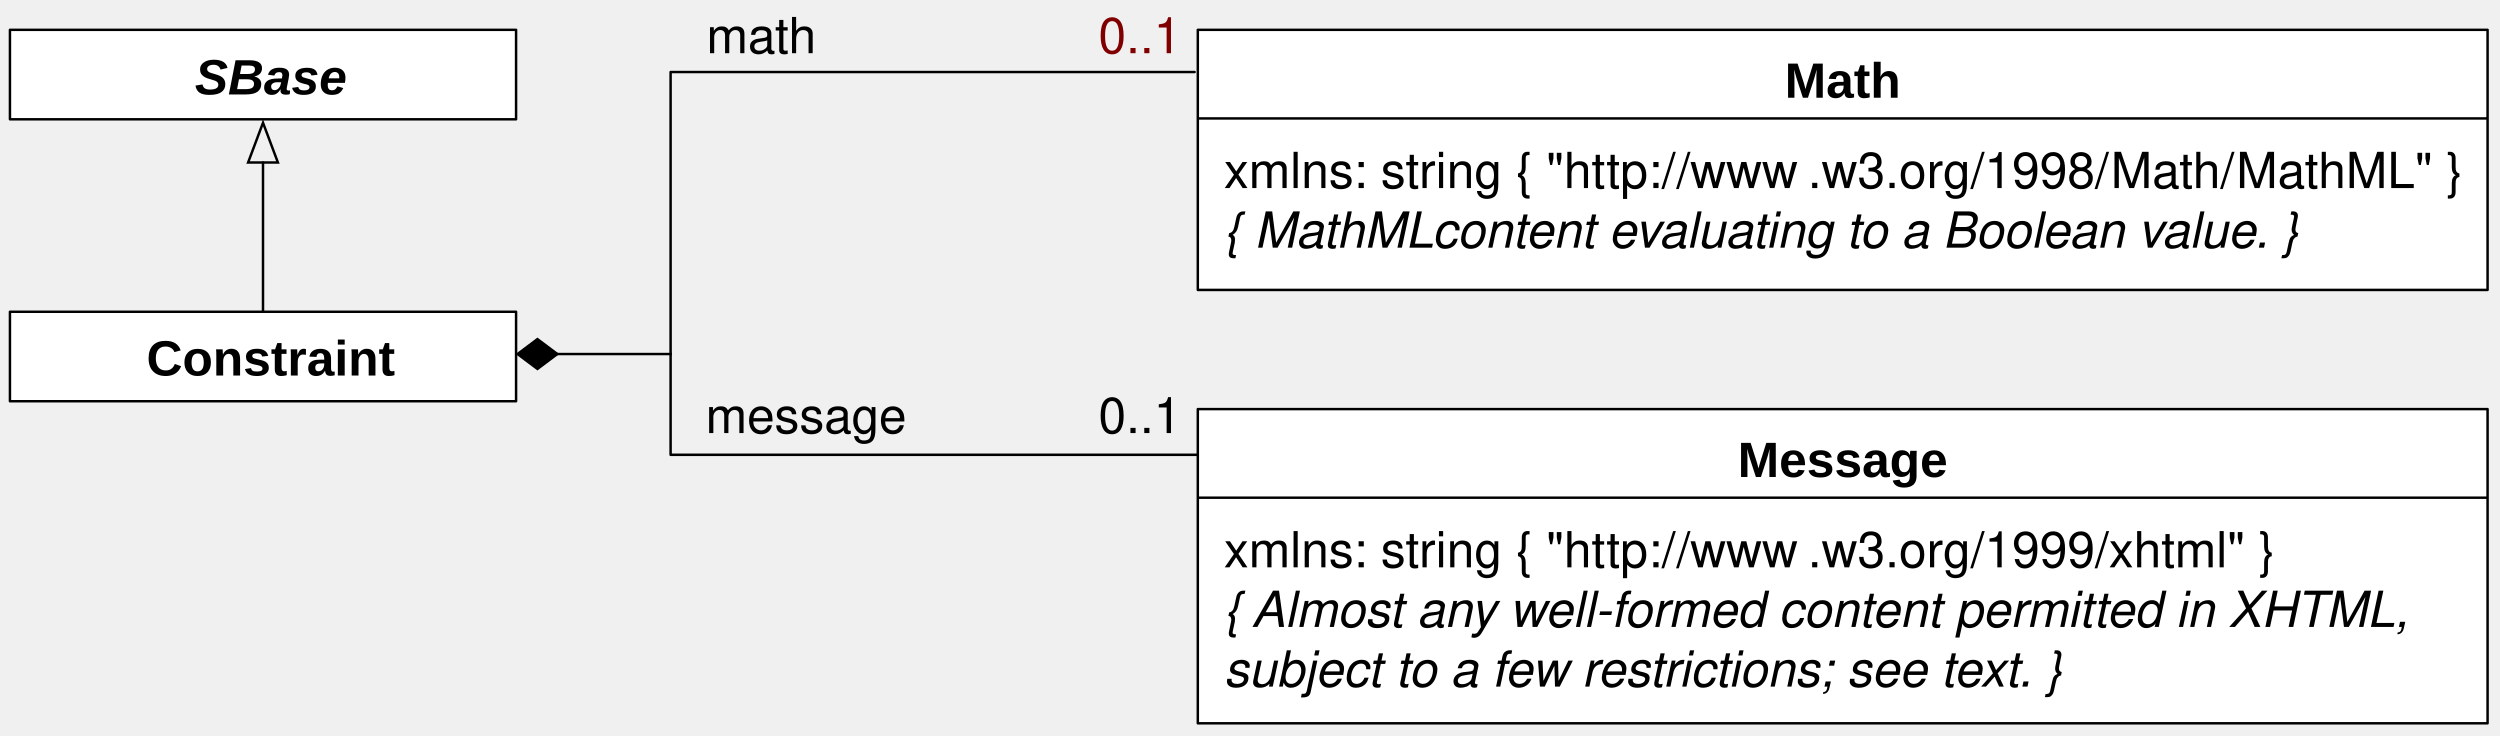
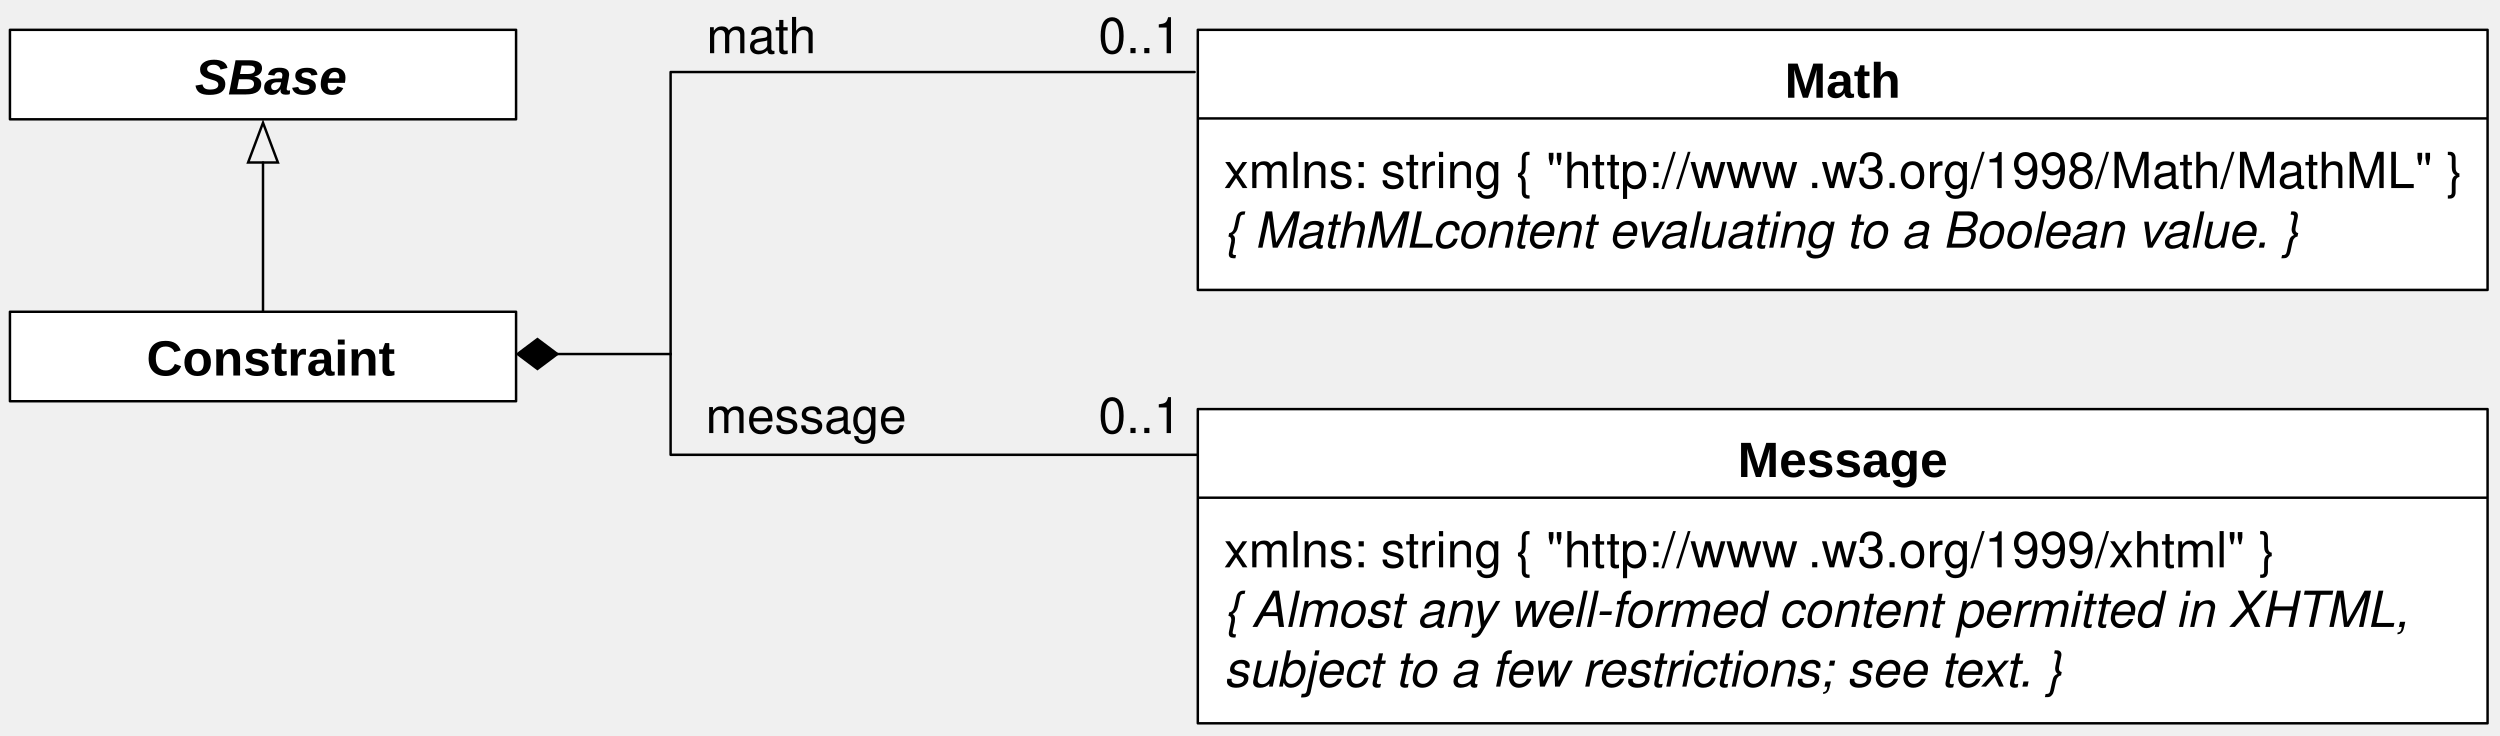
<svg xmlns="http://www.w3.org/2000/svg" version="1.1" viewBox="69 47 503 148" width="503pt" height="148pt" id="svg2">
  <defs id="defs6">
    <font-face font-family="Helvetica" font-size="10" units-per-em="1000" underline-position="-75.684" underline-thickness="49.316" slope="0" x-height="532.227" cap-height="719.727" ascent="770.02" descent="-229.98" font-weight="bold" id="font-face8">
      <font-face-src id="font-face-src10">
        <font-face-name name="Helvetica-Bold" id="font-face-name12" />
      </font-face-src>
    </font-face>
    <marker orient="auto" overflow="visible" markerUnits="strokeWidth" id="FilledDiamond_Marker" viewBox="-17 -7 18 14" markerWidth="18" markerHeight="14" color="black">
      <g id="g15">
        <path d="M -16 0 L -8 6 L 0 0 L -8 -6 Z" fill="currentColor" stroke="currentColor" stroke-width="1" id="path17" />
      </g>
    </marker>
    <font-face font-family="Helvetica" font-size="10" units-per-em="1000" underline-position="-75.684" underline-thickness="49.316" slope="0" x-height="522.949" cap-height="717.285" ascent="770.02" descent="-229.98" font-weight="500" id="font-face19">
      <font-face-src id="font-face-src21">
        <font-face-name name="Helvetica" id="font-face-name23" />
      </font-face-src>
    </font-face>
    <font-face font-family="Helvetica" font-size="10" units-per-em="1000" underline-position="-75.684" underline-thickness="49.316" slope="-1200" x-height="539.551" cap-height="719.727" ascent="770.02" descent="-229.98" font-style="italic" font-weight="bold" id="font-face25">
      <font-face-src id="font-face-src27">
        <font-face-name name="Helvetica-BoldOblique" id="font-face-name29" />
      </font-face-src>
    </font-face>
    <marker orient="auto" overflow="visible" markerUnits="strokeWidth" id="Arrow_Marker" viewBox="-1 -7 18 14" markerWidth="18" markerHeight="14" color="black">
      <g id="g32">
        <path d="M 16 0 L 0 -6 L 0 6 Z" fill="none" stroke="currentColor" stroke-width="1" id="path34" />
      </g>
    </marker>
    <font-face font-family="Helvetica" font-size="10" units-per-em="1000" underline-position="-75.684" underline-thickness="49.316" slope="-1200" x-height="522.949" cap-height="717.285" ascent="770.02" descent="-229.98" font-style="italic" font-weight="500" id="font-face36">
      <font-face-src id="font-face-src38">
        <font-face-name name="Helvetica-Oblique" id="font-face-name40" />
      </font-face-src>
    </font-face>
  </defs>
  <g stroke="none" stroke-opacity="1" stroke-dasharray="none" fill="none" fill-opacity="1" id="g42">
    <g id="g46">
      <rect x="71" y="109.729" width="101.833" height="18" fill="white" id="rect50" />
      <rect x="71" y="109.729" width="101.833" height="18" stroke="black" stroke-linecap="round" stroke-linejoin="round" stroke-width=".5" id="rect52" />
      <text transform="translate(95.3745 112.562)" fill="black" id="text54" style="-inkscape-font-specification:Arial Bold;font-family:Arial;font-weight:bold;font-style:normal;font-stretch:normal;font-variant:normal">
        <tspan font-family="Helvetica" font-size="10" font-weight="bold" x="3.119" y="10" textLength="50" id="tspan56" style="-inkscape-font-specification:Arial Bold;font-family:Arial;font-weight:bold;font-style:normal;font-stretch:normal;font-variant:normal">Constraint</tspan>
      </text>
      <line x1="181.133" y1="118.229" x2="203.926" y2="118.229" marker-start="url(#FilledDiamond_Marker)" stroke="black" stroke-linecap="square" stroke-linejoin="bevel" stroke-width=".5" id="line58" />
      <text transform="translate(210.767 47.7011)" fill="black" id="text60">
        <tspan font-family="Helvetica" font-size="10" font-weight="500" x=".384" y="10" textLength="22.231" id="tspan62">math</tspan>
      </text>
      <rect x="71" y="53" width="101.833" height="18" fill="white" id="rect64" />
      <rect x="71" y="53" width="101.833" height="18" stroke="black" stroke-linecap="round" stroke-linejoin="round" stroke-width=".5" id="rect66" />
      <text transform="translate(88.3215 56)" fill="black" id="text68" style="-inkscape-font-specification:Arial Bold Oblique;font-family:Arial;font-weight:bold;font-style:oblique;font-stretch:normal;font-variant:normal">
        <tspan font-family="Helvetica" font-size="10" font-style="italic" font-weight="bold" x="19.885" y="10" textLength="30.576" id="tspan70" style="-inkscape-font-specification:Arial Bold Oblique;font-family:Arial;font-weight:bold;font-style:oblique;font-stretch:normal;font-variant:normal">SBase</tspan>
      </text>
      <line x1="121.916" y1="109.729" x2="121.917" y2="79.7" marker-end="url(#Arrow_Marker)" stroke="black" stroke-linecap="round" stroke-linejoin="round" stroke-width=".5" id="line72" />
      <text transform="translate(289.851 124.138)" fill="black" id="text74">
        <tspan font-family="Helvetica" font-size="10" font-weight="500" x=".16" y="10" textLength="16.68" id="tspan76">0..1</tspan>
      </text>
      <path d="M 309.356 61.494 L 203.926 61.494 L 203.926 138.506 L 310 138.506" stroke="black" stroke-linecap="round" stroke-linejoin="round" stroke-width=".5" id="path78" />
      <rect x="310" y="53" width="259.5" height="52.333" fill="white" id="rect80" />
      <rect x="310" y="53" width="259.5" height="52.333" stroke="black" stroke-linecap="round" stroke-linejoin="round" stroke-width=".5" id="rect82" />
      <text transform="translate(427.75 56.667)" fill="black" id="text84" style="-inkscape-font-specification:Arial Bold;font-family:Arial;font-weight:bold;font-style:normal;font-stretch:normal;font-variant:normal">
        <tspan font-family="Helvetica" font-size="10" font-weight="bold" x=".335" y="10" textLength="23.33" id="tspan86" style="-inkscape-font-specification:Arial Bold;font-family:Arial;font-weight:bold;font-style:normal;font-stretch:normal;font-variant:normal">Math</tspan>
      </text>
      <line x1="310.166" y1="70.833" x2="569.333" y2="70.833" stroke="black" stroke-linecap="round" stroke-linejoin="round" stroke-width=".5" id="line88" />
      <text transform="translate(315.25 74.8327)" fill="black" id="text90">
        <tspan font-family="Helvetica" font-size="10" font-weight="500" x="0" y="10" textLength="118.027" id="tspan92">xmlns: string  { "http://www</tspan>
        <tspan font-family="Helvetica" font-size="10" font-weight="500" x="117.48" y="10" textLength="131.396" id="tspan94">.w3.org/1998/Math/MathML" }</tspan>
        <tspan font-family="Helvetica" font-size="10" font-style="italic" font-weight="500" x="0" y="22" textLength="42.241" id="tspan96">{ MathML</tspan>
        <tspan font-family="Helvetica" font-size="10" font-style="italic" font-weight="500" x="41.875" y="22" textLength="178.467" id="tspan98"> content evaluating to a Boolean value. }</tspan>
      </text>
      <rect x="310" y="129.31" width="259.5" height="63.219" fill="white" id="rect100" />
      <rect x="310" y="129.31" width="259.5" height="63.219" stroke="black" stroke-linecap="round" stroke-linejoin="round" stroke-width=".5" id="rect102" />
      <text transform="translate(418.25 132.977)" fill="black" id="text104" style="-inkscape-font-specification:Arial Bold;font-family:Arial;font-weight:bold;font-style:normal;font-stretch:normal;font-variant:normal">
        <tspan font-family="Helvetica" font-size="10" font-weight="bold" x=".377" y="10" textLength="42.246" id="tspan106" style="-inkscape-font-specification:Arial Bold;font-family:Arial;font-weight:bold;font-style:normal;font-stretch:normal;font-variant:normal">Message</tspan>
      </text>
      <line x1="310.166" y1="147.142" x2="569.333" y2="147.142" stroke="black" stroke-linecap="round" stroke-linejoin="round" stroke-width=".5" id="line108" />
      <text transform="translate(315.25 151.142)" fill="black" id="text110">
        <tspan font-family="Helvetica" font-size="10" font-weight="500" x="0" y="10" textLength="118.027" id="tspan112">xmlns: string  { "http://www</tspan>
        <tspan font-family="Helvetica" font-size="10" font-weight="500" x="117.48" y="10" textLength="94.155" id="tspan114">.w3.org/1999/xhtml" }</tspan>
        <tspan font-family="Helvetica" font-size="10" font-style="italic" font-weight="500" x="0" y="22" textLength="6.118" id="tspan116">{ </tspan>
        <tspan font-family="Helvetica" font-size="10" font-style="italic" font-weight="500" x="5.571" y="22" textLength="236.753" id="tspan118">Almost any well-formed content permitted in XHTML, </tspan>
        <tspan font-family="Helvetica" font-size="10" font-style="italic" font-weight="500" x="0" y="34" textLength="172.856" id="tspan120">subject to a few restrictions; see text.  }</tspan>
      </text>
      <text transform="translate(210.767 124.138)" fill="black" id="text122">
        <tspan font-family="Helvetica" font-size="10" font-weight="500" x=".212" y="10" textLength="40.576" id="tspan124">message</tspan>
      </text>
-       <text transform="translate(289.851 47.7011)" fill="maroon" id="text126">
-         <tspan font-family="Helvetica" font-size="10" font-weight="500" fill="maroon" x=".16" y="10" textLength="16.68" id="tspan128">0..1</tspan>
+       <text transform="translate(289.851 47.7011)" fill="maroon" id="text126" style="fill:#000000;fill-opacity:1;">
+         <tspan font-family="Helvetica" font-size="10" font-weight="500" fill="maroon" x=".16" y="10" textLength="16.68" id="tspan128" style="fill:#000000;fill-opacity:1;">0..1</tspan>
      </text>
    </g>
  </g>
</svg>
